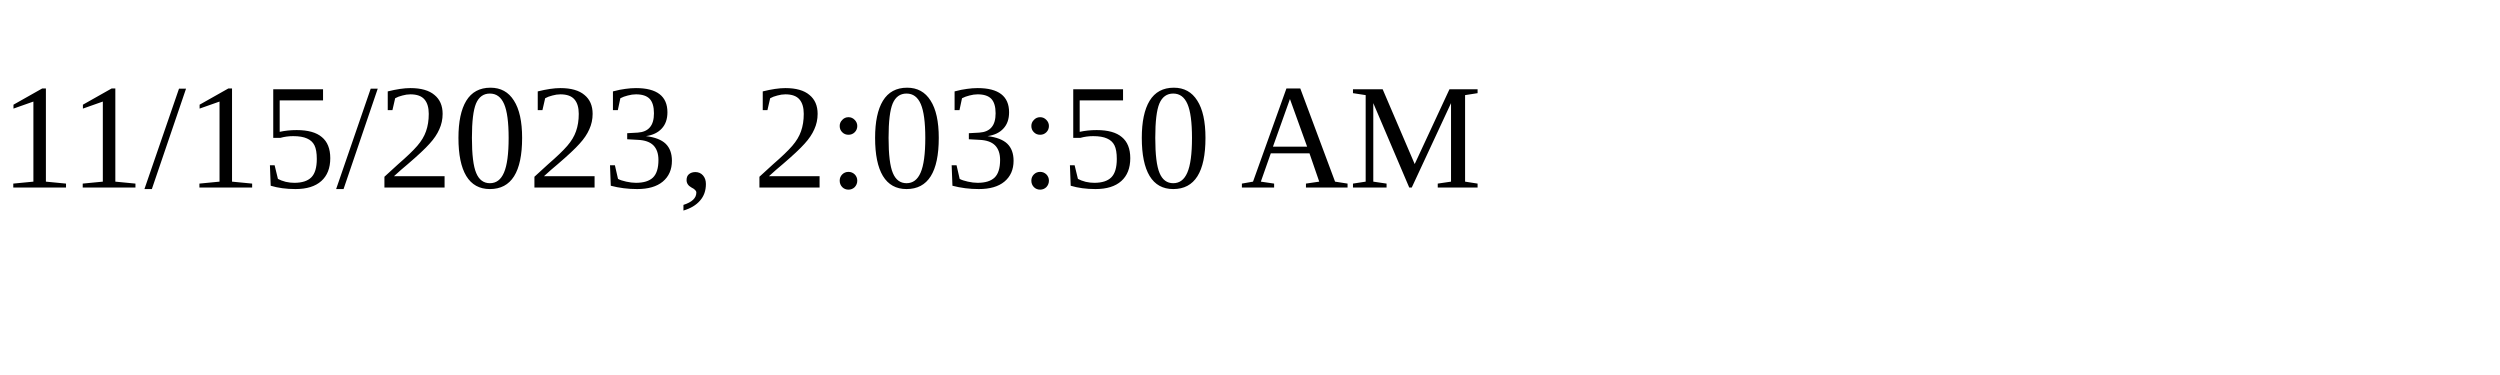
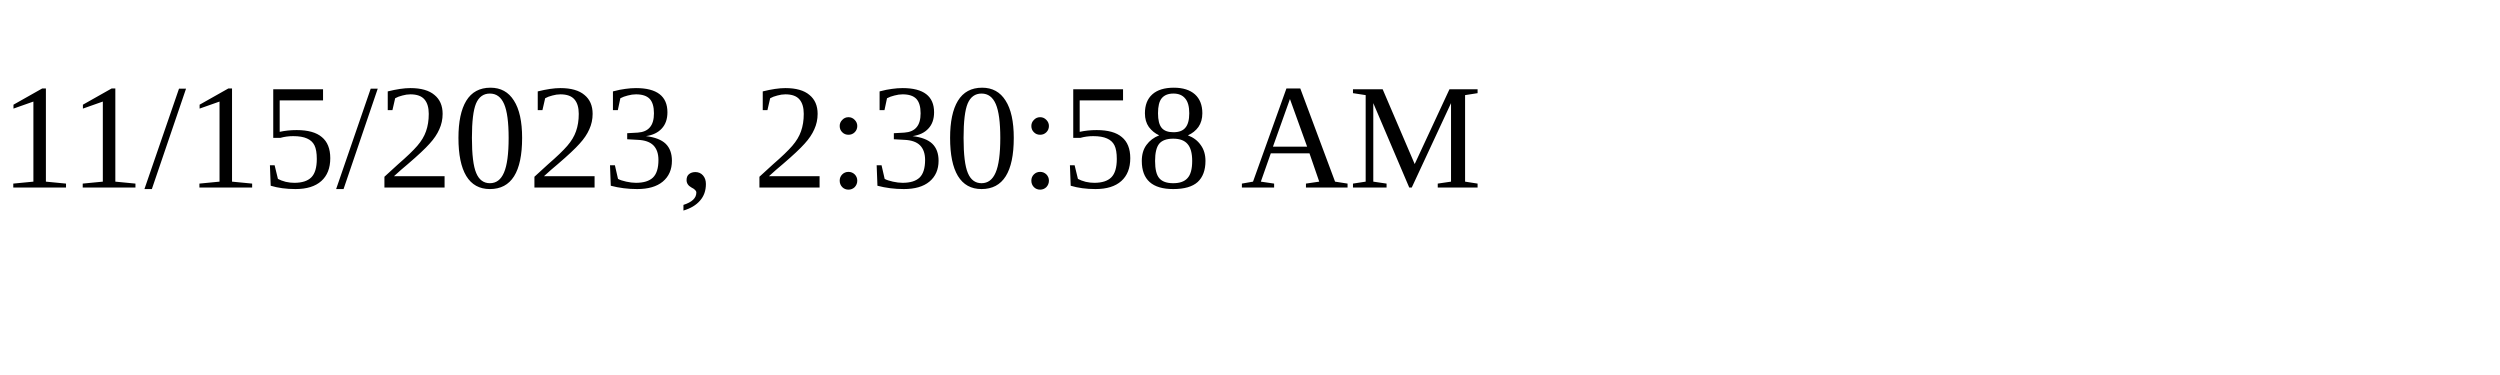
<svg xmlns="http://www.w3.org/2000/svg" height="30" width="200">
-   <text x="0" y="15">11/15/2023, 2:03:50 AM</text>
+   <text x="0" y="15">11/15/2023, 2:30:58 AM</text>
</svg>
